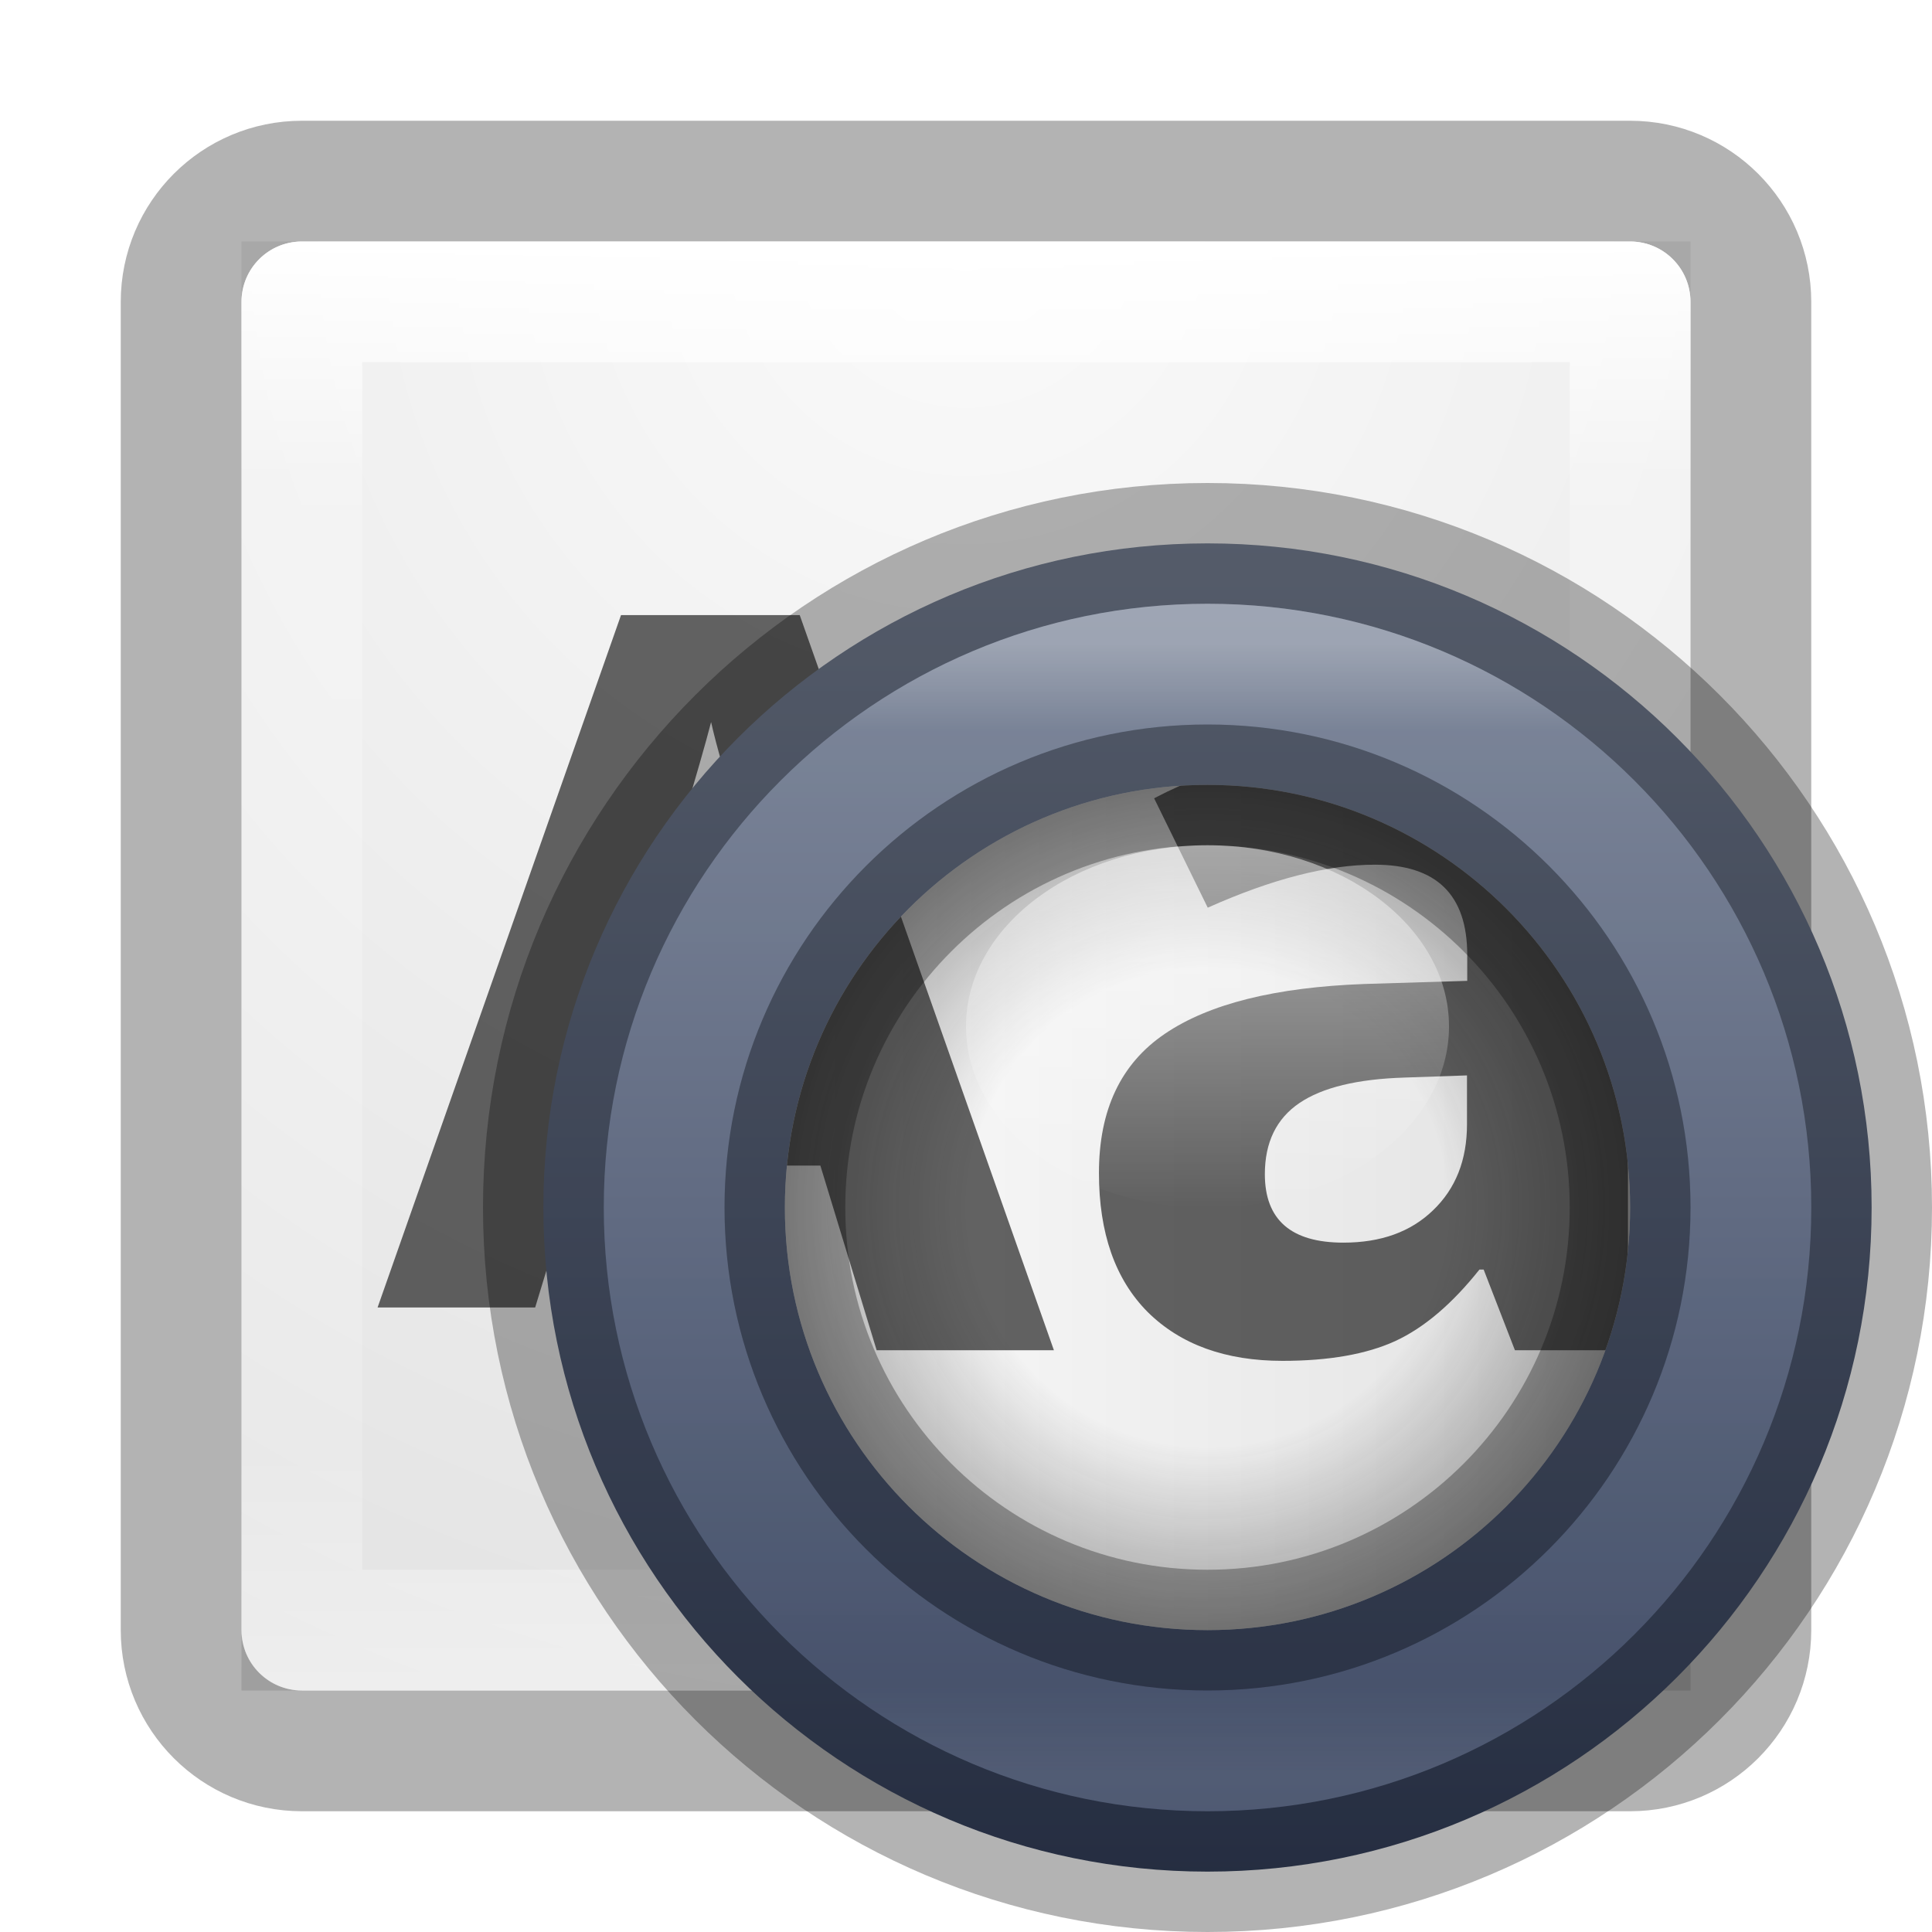
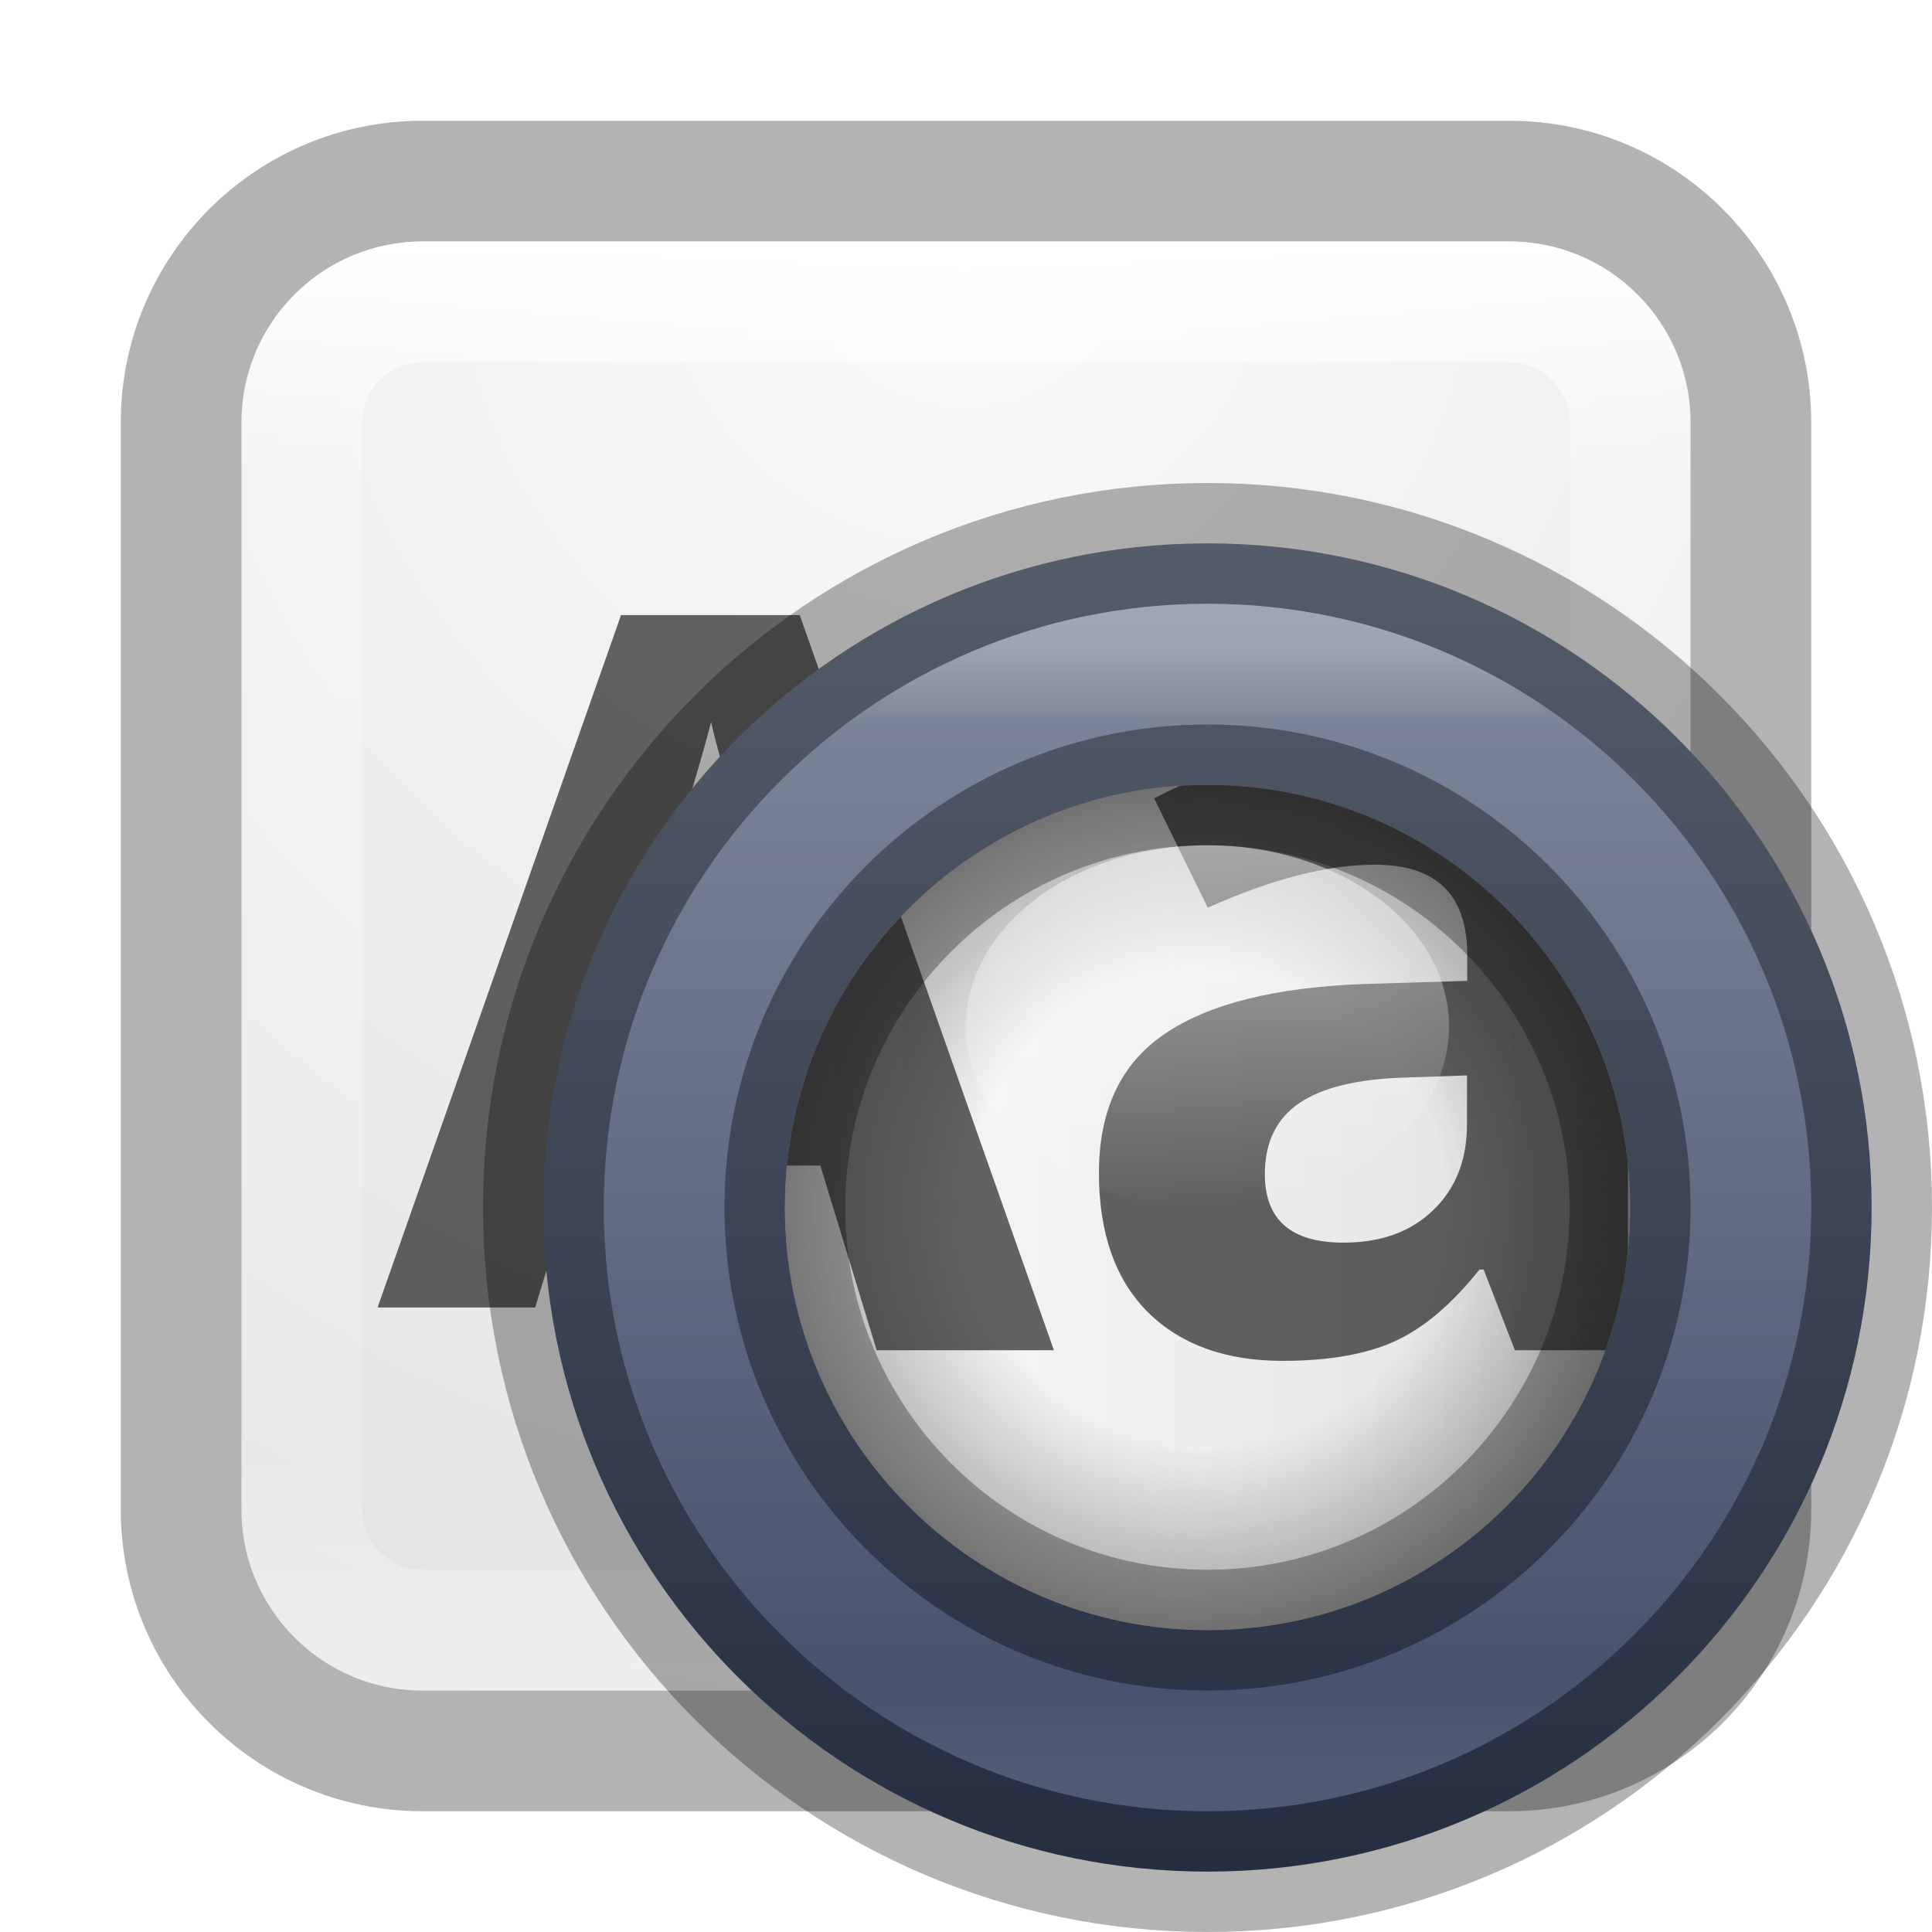
<svg xmlns="http://www.w3.org/2000/svg" xmlns:xlink="http://www.w3.org/1999/xlink" version="1.1" width="16" height="16" id="svg7567">
  <defs id="defs7569">
    <linearGradient id="linearGradient4632-92-3-0-8-1-7">
      <stop id="stop4634-68-8-0-2-9-4" style="stop-color:#fafafa;stop-opacity:1" offset="0" />
      <stop id="stop4636-8-21-7-1-4-0" style="stop-color:#e1e1e1;stop-opacity:1" offset="1" />
    </linearGradient>
    <linearGradient x1="16.326" y1="19.877" x2="16.326" y2="43.471" id="linearGradient3159" xlink:href="#linearGradient4035" gradientUnits="userSpaceOnUse" gradientTransform="matrix(0.508619,0,0,0.508619,-0.3036311,-8.110071)" />
    <linearGradient id="linearGradient4035">
      <stop id="stop4037" style="stop-color:#ffffff;stop-opacity:1" offset="0" />
      <stop id="stop4039" style="stop-color:#ffffff;stop-opacity:0.235" offset="0.167" />
      <stop id="stop4041" style="stop-color:#ffffff;stop-opacity:0.157" offset="0.833" />
      <stop id="stop4043" style="stop-color:#ffffff;stop-opacity:0.392" offset="1" />
    </linearGradient>
    <radialGradient cx="32" cy="4.342" r="27.5" fx="32" fy="4.342" id="radialGradient7600" xlink:href="#linearGradient4632-92-3-0-8-1-7" gradientUnits="userSpaceOnUse" gradientTransform="matrix(0,0.5134081,-0.513408,0,10.22917,-14.46352)" />
    <linearGradient id="linearGradient12739">
      <stop id="stop12741" style="stop-color:#ffffff;stop-opacity:1" offset="0" />
      <stop id="stop12743" style="stop-color:#ffffff;stop-opacity:0" offset="1" />
    </linearGradient>
    <radialGradient cx="51.91" cy="38.188" r="27.5" fx="51.91" fy="38.188" id="radialGradient4973" xlink:href="#linearGradient12727" gradientUnits="userSpaceOnUse" gradientTransform="matrix(0,0.1339713,-0.1339713,0,15.11609,3.0452)" spreadMethod="pad" />
    <linearGradient id="linearGradient12727">
      <stop id="stop12729" style="stop-color:#181818;stop-opacity:0" offset="0" />
      <stop id="stop12745" style="stop-color:#181818;stop-opacity:0" offset="0.538" />
      <stop id="stop12731" style="stop-color:#181818;stop-opacity:1" offset="1" />
    </linearGradient>
    <linearGradient x1="30.5" y1="30" x2="49.5" y2="30" id="linearGradient4975" xlink:href="#linearGradient4632-92-3-0-8-1-7-6" gradientUnits="userSpaceOnUse" gradientTransform="matrix(0.3684211,0,0,0.3684211,-4.736854,-1.053)" />
    <linearGradient id="linearGradient4632-92-3-0-8-1-7-6">
      <stop id="stop4634-68-8-0-2-9-4-8" style="stop-color:#fafafa;stop-opacity:1" offset="0" />
      <stop id="stop4636-8-21-7-1-4-0-7" style="stop-color:#e1e1e1;stop-opacity:1" offset="1" />
    </linearGradient>
    <linearGradient x1="33.244" y1="42.379" x2="66.732" y2="42.379" id="linearGradient4977" xlink:href="#linearGradient3878" gradientUnits="userSpaceOnUse" gradientTransform="matrix(0,0.2795031,-0.2795031,0,21.84701,-3.9718)" />
    <linearGradient id="linearGradient3878">
      <stop id="stop3880" style="stop-color:#ffffff;stop-opacity:1" offset="0" />
      <stop id="stop3882" style="stop-color:#ffffff;stop-opacity:0.235" offset="0.077" />
      <stop id="stop3884" style="stop-color:#ffffff;stop-opacity:0.157" offset="0.923" />
      <stop id="stop3886" style="stop-color:#ffffff;stop-opacity:0.392" offset="1" />
    </linearGradient>
    <linearGradient x1="79.457" y1="22.857" x2="79.457" y2="50.057" id="linearGradient4985" xlink:href="#linearGradient4220-7" gradientUnits="userSpaceOnUse" gradientTransform="matrix(0.4193899,0,0,0.4193899,-23.32352,-5.2898)" />
    <linearGradient id="linearGradient4220-7">
      <stop id="stop4222-7" style="stop-color:#7a8498;stop-opacity:1" offset="0" />
      <stop id="stop4224-0" style="stop-color:#34405c;stop-opacity:1" offset="1" />
    </linearGradient>
    <linearGradient x1="44.2" y1="1037.505" x2="53.8" y2="1037.505" id="linearGradient7826" xlink:href="#linearGradient12739" gradientUnits="userSpaceOnUse" gradientTransform="matrix(0.3125,0,0,0.3888889,-6.8127,-413.4742)" />
    <clipPath id="clipPath7834">
      <rect width="7" height="7" rx="25" ry="25" x="6.5" y="6.5" id="rect7836" style="color:#000000;fill:url(#linearGradient7838);fill-opacity:1;fill-rule:nonzero;stroke:none;stroke-width:1;marker:none;visibility:visible;display:inline;overflow:visible;enable-background:accumulate" />
    </clipPath>
    <linearGradient x1="30.5" y1="30" x2="49.5" y2="30" id="linearGradient7838" xlink:href="#linearGradient4632-92-3-0-8-1-7-6" gradientUnits="userSpaceOnUse" gradientTransform="matrix(0.3684211,0,0,0.3684211,-4.736854,-1.053)" />
  </defs>
  <g id="layer1">
    <g id="g8134">
-       <rect width="12" height="12" x="2" y="2" id="rect5505-21-3-8-5-2" style="color:#000000;fill:url(#radialGradient7600);fill-opacity:1;fill-rule:nonzero;stroke:none;stroke-width:1;marker:none;visibility:visible;display:inline;overflow:visible;enable-background:accumulate" />
-       <rect width="13" height="13" rx="1" ry="1" x="1.5" y="1.5" id="rect3993" style="opacity:0.3;fill:none;stroke:#000000;stroke-width:1;stroke-opacity:1" />
-       <rect width="11" height="11" x="2.5" y="2.5" id="rect6741-5-0-2-3" style="fill:none;stroke:url(#linearGradient3159);stroke-width:1;stroke-linecap:round;stroke-linejoin:round;stroke-miterlimit:4;stroke-opacity:1;stroke-dasharray:none;stroke-dashoffset:0" />
+       <rect width="12" height="12" x="2" y="2" id="rect5505-21-3-8-5-2" style="color:#000000;display:inline;overflow:visible;visibility:visible;fill:url(#radialGradient7600);fill-opacity:1;fill-rule:nonzero;stroke:none;stroke-width:1;marker:none;enable-background:accumulate" rx="1.5" ry="1.5" />
+       <rect width="13" height="13" rx="2" ry="2" x="1.5" y="1.5" id="rect3993" style="opacity:0.3;fill:none;stroke:#000000;stroke-width:1;stroke-opacity:1" />
+       <rect width="11" height="11" x="2.5" y="2.5" id="rect6741-5-0-2-3" style="fill:none;stroke:url(#linearGradient3159);stroke-width:1;stroke-linecap:round;stroke-linejoin:round;stroke-miterlimit:4;stroke-dasharray:none;stroke-dashoffset:0;stroke-opacity:1" rx="1" ry="1" />
      <g id="text6626" style="font-size:8px;font-style:normal;font-variant:normal;font-weight:bold;font-stretch:normal;text-align:center;line-height:125%;letter-spacing:0px;word-spacing:0px;text-anchor:middle;opacity:0.6;fill:#000000;fill-opacity:1;stroke:none;font-family:Open Sans;-inkscape-font-specification:Open Sans Bold">
        <path d="M 7.342,10.828 6.928,9.469 l -2.082,0 -0.414,1.359 -1.305,0 2.016,-5.734 1.48,0 2.023,5.734 -1.305,0 m -0.703,-2.375 C 6.256,7.221 6.04,6.525 5.99,6.363 5.943,6.202 5.91,6.074 5.889,5.98 5.803,6.314 5.557,7.138 5.15,8.453 l 1.488,0" id="path8049" />
        <path d="m 12.041,10.828 -0.23,-0.594 -0.031,0 c -0.201,0.253 -0.408,0.428 -0.621,0.527 -0.211,0.096 -0.487,0.145 -0.828,0.145 -0.419,0 -0.75,-0.12 -0.992,-0.359 C 9.098,10.307 8.979,9.966 8.979,9.523 8.979,9.06 9.14,8.719 9.463,8.5 9.788,8.279 10.278,8.156 10.932,8.133 l 0.758,-0.023 0,-0.191 C 11.689,7.475 11.463,7.254 11.01,7.254 10.661,7.254 10.251,7.359 9.779,7.57 L 9.385,6.766 C 9.887,6.503 10.445,6.371 11.057,6.371 c 0.586,4.5e-6 1.035,0.128 1.348,0.383 0.312,0.255 0.469,0.643 0.469,1.164 l 0,2.91 -0.832,0 m -0.352,-2.023 -0.461,0.016 c -0.346,0.01 -0.604,0.073 -0.773,0.188 -0.169,0.115 -0.254,0.289 -0.254,0.523 -2e-6,0.336 0.193,0.504 0.578,0.504 0.276,10e-7 0.496,-0.079 0.66,-0.238 0.167,-0.159 0.25,-0.37 0.25,-0.633 l 0,-0.359" id="path8051" />
      </g>
      <path d="m 15.5,10 a 5.5,5.5 0 0 1 -11,0 5.5,5.5 0 1 1 11,0 z" id="path4218" style="color:#000000;fill:url(#linearGradient4985);fill-opacity:1;fill-rule:nonzero;stroke:none;stroke-width:0.791;marker:none;visibility:visible;display:inline;overflow:visible;enable-background:accumulate" />
      <path d="m 15.5,10 a 5.5,5.5 0 0 1 -11,0 5.5,5.5 0 1 1 11,0 z" id="path7624" style="opacity:0.3;fill:none;stroke:#000000;stroke-width:1;stroke-miterlimit:4;stroke-opacity:1;stroke-dasharray:none" />
      <path d="m 10.001,14.5 a 4.5,4.5 0 1 1 0,-9 4.5,4.5 0 0 1 0,9 z" id="path7681" style="opacity:0.3;fill:none;stroke:url(#linearGradient4977);stroke-width:1;stroke-miterlimit:4;stroke-opacity:1;stroke-dasharray:none" />
      <rect width="7" height="7" rx="25" ry="25" x="6.5" y="6.5" id="rect8115" style="color:#000000;fill:url(#linearGradient4975);fill-opacity:1;fill-rule:nonzero;stroke:none;stroke-width:1;marker:none;visibility:visible;display:inline;overflow:visible;enable-background:accumulate" />
      <g clip-path="url(#clipPath7834)" id="text7828" style="font-size:9px;font-style:normal;font-variant:normal;font-weight:bold;font-stretch:normal;text-align:center;line-height:125%;letter-spacing:0px;word-spacing:0px;text-anchor:middle;opacity:0.6;fill:#000000;fill-opacity:1;stroke:none;font-family:Open Sans;-inkscape-font-specification:Open Sans Bold">
        <path d="m 7.26,11.182 -0.466,-1.529 -2.342,0 -0.466,1.529 -1.468,0 2.268,-6.451 1.666,0 2.276,6.451 -1.468,0 M 6.469,8.51 C 6.038,7.124 5.795,6.34 5.739,6.159 5.686,5.977 5.648,5.834 5.625,5.728 5.528,6.103 5.251,7.03 4.794,8.51 l 1.674,0" id="path8044" />
        <path d="m 12.546,11.182 -0.259,-0.668 -0.035,0 c -0.226,0.284 -0.458,0.482 -0.699,0.593 -0.237,0.108 -0.548,0.163 -0.932,0.163 -0.472,0 -0.844,-0.135 -1.116,-0.404 C 9.236,10.596 9.101,10.212 9.101,9.714 9.101,9.192 9.282,8.809 9.646,8.562 10.012,8.313 10.563,8.176 11.298,8.149 l 0.853,-0.026 0,-0.215 c -4e-6,-0.498 -0.255,-0.747 -0.765,-0.747 -0.393,4.1e-6 -0.854,0.119 -1.384,0.356 L 9.558,6.611 C 10.123,6.315 10.75,6.167 11.439,6.167 c 0.659,5e-6 1.165,0.144 1.516,0.431 0.352,0.287 0.527,0.724 0.527,1.31 l 0,3.274 -0.936,0 m -0.396,-2.276 -0.519,0.018 c -0.39,0.012 -0.68,0.082 -0.87,0.211 -0.19,0.129 -0.286,0.325 -0.286,0.589 -1e-6,0.378 0.217,0.567 0.65,0.567 0.311,1e-6 0.558,-0.089 0.743,-0.268 0.187,-0.179 0.281,-0.416 0.281,-0.712 l 0,-0.404" id="path8046" />
      </g>
      <rect width="7" height="7" rx="25" ry="25" x="6.5" y="6.5" id="rect12723" style="opacity:0.4;color:#000000;fill:url(#radialGradient4973);fill-opacity:1;fill-rule:nonzero;stroke:none;stroke-width:1;marker:none;visibility:visible;display:inline;overflow:visible;enable-background:accumulate" />
      <path d="m 13.5,10 a 3.5,3.5 0 0 1 -7,0 3.5,3.5 0 1 1 7,0 z" id="path8113" style="opacity:0.3;fill:none;stroke:#000000;stroke-width:1;stroke-miterlimit:4;stroke-opacity:1;stroke-dasharray:none" />
      <rect width="3" height="4" rx="25" ry="25" x="7" y="-12" transform="matrix(0,1,-1,0,0,0)" id="rect12733" style="opacity:0.5;color:#000000;fill:url(#linearGradient7826);fill-opacity:1;fill-rule:nonzero;stroke:none;stroke-width:1;marker:none;visibility:visible;display:inline;overflow:visible;enable-background:accumulate" />
    </g>
  </g>
</svg>
